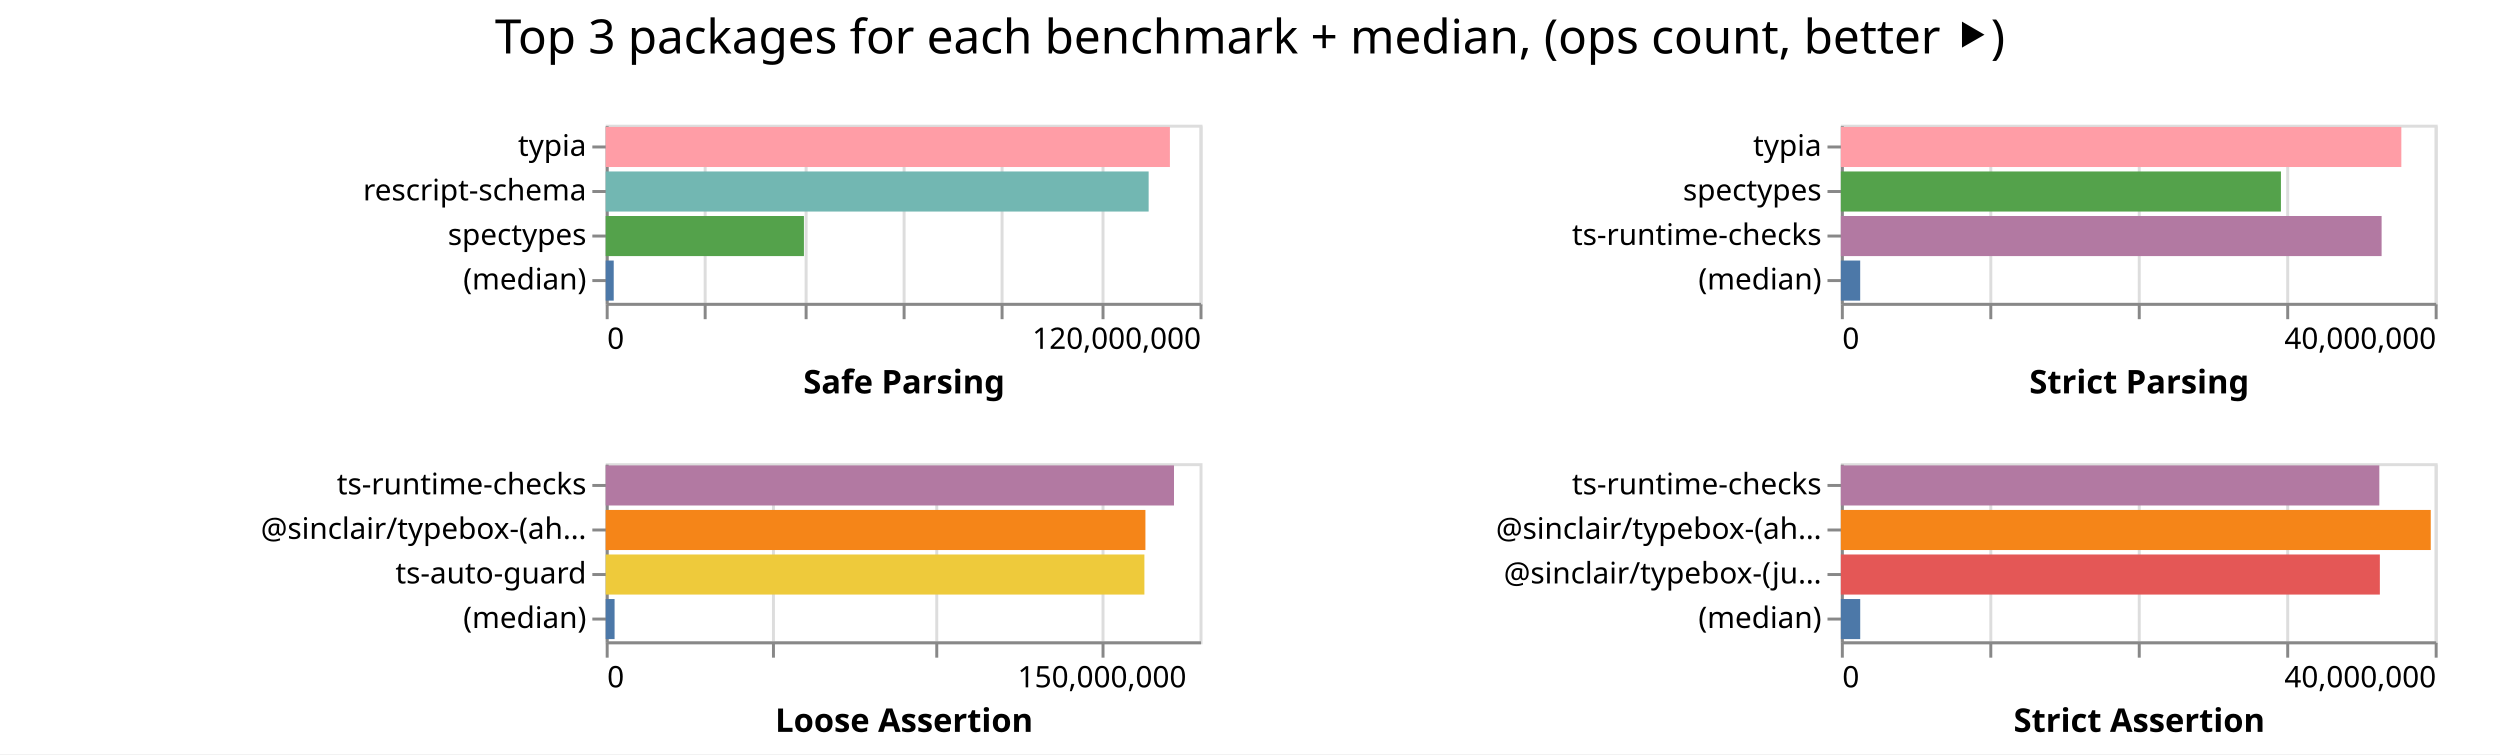
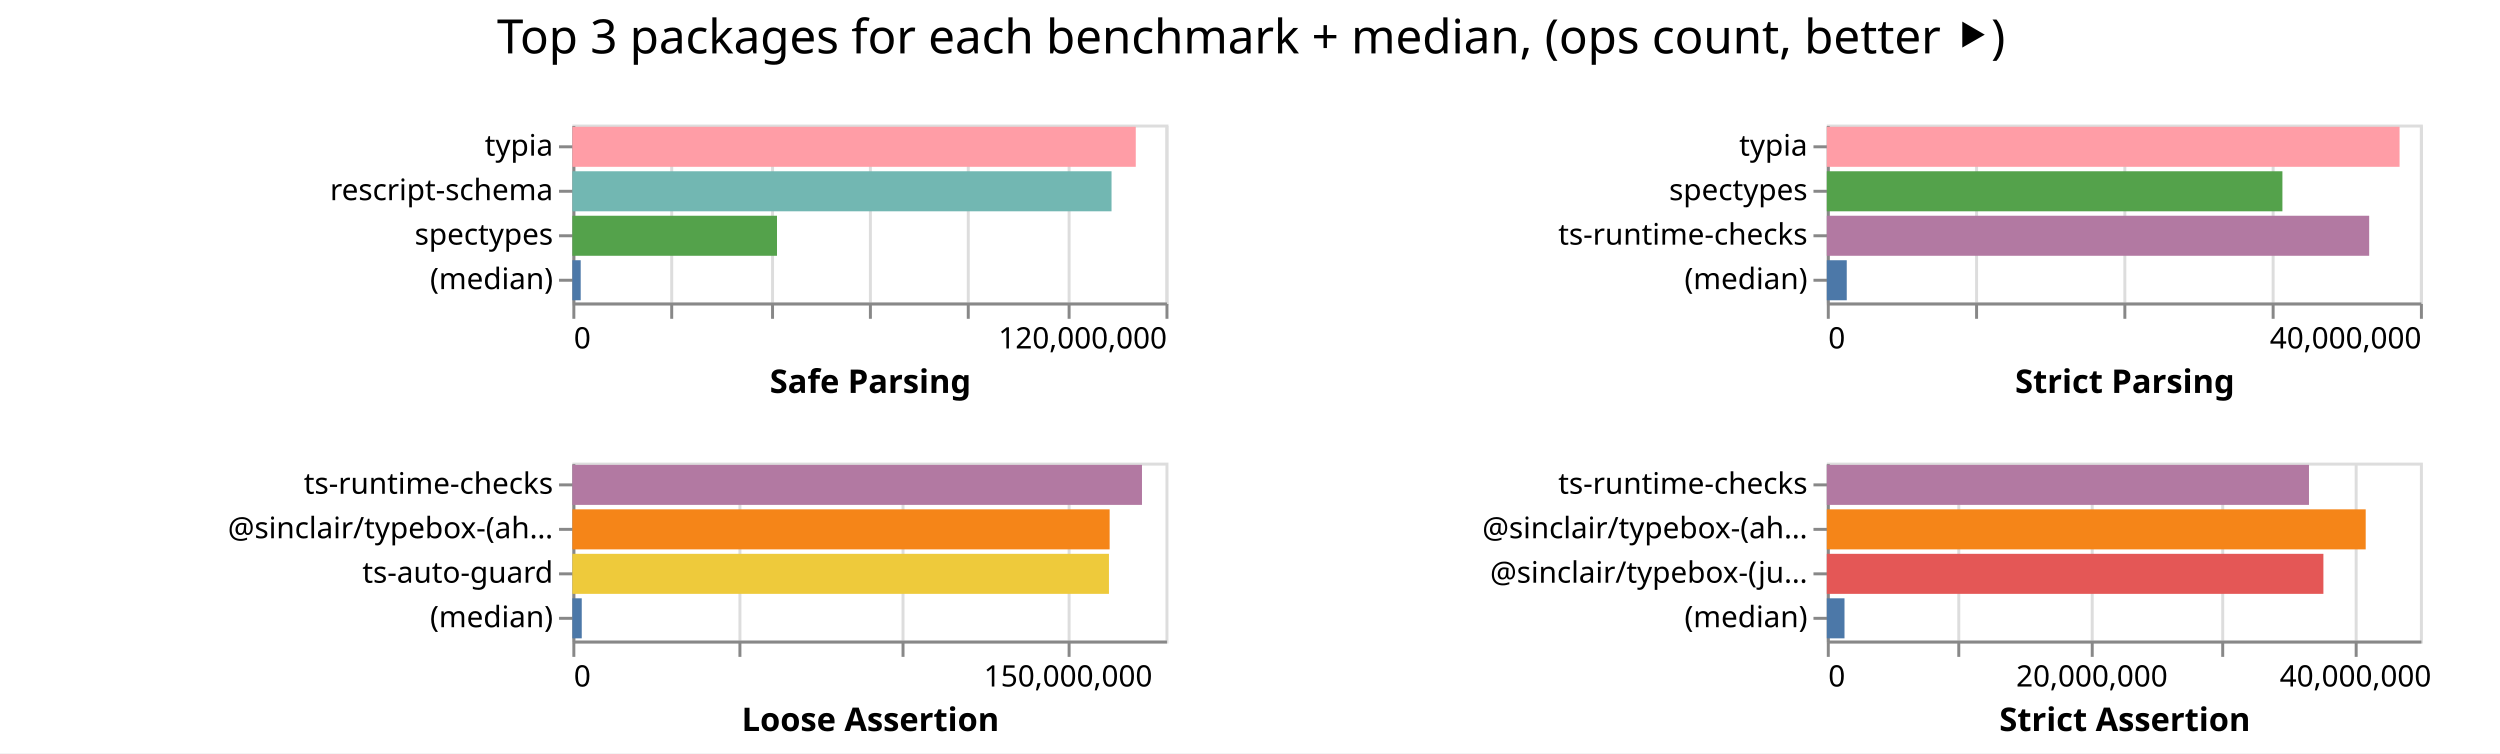
- <svg xmlns="http://www.w3.org/2000/svg" width="842" height="254" class="marks">
-   <path fill="#fff" d="M0 0h842v254H0z" />
+ <svg xmlns="http://www.w3.org/2000/svg" width="843" height="254" class="marks">
+   <path fill="#fff" d="M0 0h843v254H0z" />
  <g fill="none" stroke-miterlimit="10" aria-roledescription="group mark container" class="mark-group role-frame root">
-     <path d="M204 42" aria-hidden="true" class="background" />
+     <path d="M193 42" aria-hidden="true" class="background" />
    <g aria-roledescription="group mark container" class="mark-group role-scope child__Safe_Parsing_group">
-       <path stroke="#ddd" d="M204.5 42.5h200v60h-200Z" aria-hidden="true" class="background" />
+       <path stroke="#ddd" d="M193.5 42.5h200v60h-200Z" aria-hidden="true" class="background" />
      <g aria-hidden="true" class="mark-group role-axis">
-         <path d="M204.5 102.5" aria-hidden="true" class="background" pointer-events="none" />
+         <path d="M193.5 102.5" aria-hidden="true" class="background" pointer-events="none" />
        <g stroke="#ddd" class="mark-rule role-axis-grid" pointer-events="none">
-           <path d="M204.5 102.5v-60M237.5 102.5v-60M271.5 102.5v-60M304.5 102.5v-60M337.5 102.5v-60M371.5 102.5v-60M404.5 102.5v-60" />
+           <path d="M193.5 102.5v-60M226.5 102.5v-60M260.5 102.5v-60M293.5 102.5v-60M326.5 102.5v-60M360.5 102.5v-60M393.5 102.5v-60" />
        </g>
      </g>
      <g aria-label="X-axis titled 'Safe Parsing' for a linear scale with values from 0 to 120,000,000" aria-roledescription="axis" class="mark-group role-axis" pointer-events="none">
-         <path d="M204.5 102.5" aria-hidden="true" class="background" />
+         <path d="M193.5 102.5" aria-hidden="true" class="background" />
        <g stroke="#888" class="mark-rule role-axis-tick">
-           <path d="M204.5 102.5v5M237.5 102.5v5M271.5 102.5v5M304.5 102.5v5M337.5 102.5v5M371.5 102.5v5M404.5 102.5v5" />
+           <path d="M193.5 102.5v5M226.5 102.5v5M260.5 102.5v5M293.5 102.5v5M326.5 102.5v5M360.5 102.5v5M393.5 102.5v5" />
        </g>
        <g fill="#000" class="mark-text role-axis-label" font-family="sans-serif" font-size="10">
-           <text transform="translate(204.5 117.5)">0</text>
-           <text text-anchor="end" transform="translate(404.5 117.5)">120,000,000</text>
+           <text transform="translate(193.5 117.5)">0</text>
+           <text text-anchor="end" transform="translate(393.5 117.5)">120,000,000</text>
        </g>
-         <path stroke="#888" d="M204.5 102.5h200" class="mark-rule role-axis-domain" />
-         <text fill="#000" class="mark-text role-axis-title" font-family="sans-serif" font-size="11" font-weight="bold" text-anchor="middle" transform="translate(304.5 132.5)">Safe Parsing</text>
+         <path stroke="#888" d="M193.5 102.5h200" class="mark-rule role-axis-domain" />
+         <text fill="#000" class="mark-text role-axis-title" font-family="sans-serif" font-size="11" font-weight="bold" text-anchor="middle" transform="translate(293.5 132.5)">Safe Parsing</text>
      </g>
      <g aria-label="Y-axis for a discrete scale with 4 values: typia, rescript-schema, spectypes, (median)" aria-roledescription="axis" class="mark-group role-axis" pointer-events="none">
-         <path d="M204.5 42.5" aria-hidden="true" class="background" />
+         <path d="M193.5 42.5" aria-hidden="true" class="background" />
        <g stroke="#888" class="mark-rule role-axis-tick">
-           <path d="M204.5 49.5h-5M204.5 64.5h-5M204.5 79.5h-5M204.5 94.5h-5" />
+           <path d="M193.5 49.5h-5M193.5 64.5h-5M193.5 79.5h-5M193.5 94.5h-5" />
        </g>
        <g fill="#000" class="mark-text role-axis-label" font-family="sans-serif" font-size="10" text-anchor="end">
-           <text transform="translate(197.5 52.5)">typia</text>
-           <text transform="translate(197.5 67.5)">rescript-schema</text>
-           <text transform="translate(197.5 82.5)">spectypes</text>
-           <text transform="translate(197.5 97.5)">(median)</text>
+           <text transform="translate(186.5 52.5)">typia</text>
+           <text transform="translate(186.5 67.5)">rescript-schema</text>
+           <text transform="translate(186.5 82.5)">spectypes</text>
+           <text transform="translate(186.5 97.5)">(median)</text>
        </g>
-         <path stroke="#888" d="M204.5 42.5v60" class="mark-rule role-axis-domain" />
+         <path stroke="#888" d="M193.5 42.5v60" class="mark-rule role-axis-domain" />
      </g>
      <g aria-roledescription="rect mark container" class="mark-rect role-mark child__Safe_Parsing_marks">
-         <path fill="#ff9da6" d="M204 42.75h190.025v13.5H204Z" aria-label="Safe Parsing: 114015180; name: typia" aria-roledescription="bar" />
-         <path fill="#72b7b2" d="M204 57.75h182.865v13.5H204Z" aria-label="Safe Parsing: 109718750; name: rescript-schema" aria-roledescription="bar" />
-         <path fill="#54a24b" d="M204 72.75h66.764v13.5H204Z" aria-label="Safe Parsing: 40058519; name: spectypes" aria-roledescription="bar" />
-         <path fill="#4c78a8" d="M204 87.75h2.702v13.5H204Z" aria-label="Safe Parsing: 1621295.5; name: (median)" aria-roledescription="bar" />
+         <path fill="#ff9da6" d="M193 42.75h189.983v13.5H193Z" aria-label="Safe Parsing: 113989783; name: typia" aria-roledescription="bar" />
+         <path fill="#72b7b2" d="M193 57.75h181.81v13.5H193Z" aria-label="Safe Parsing: 109085528; name: rescript-schema" aria-roledescription="bar" />
+         <path fill="#54a24b" d="M193 72.75h69.004v13.5H193Z" aria-label="Safe Parsing: 41402523; name: spectypes" aria-roledescription="bar" />
+         <path fill="#4c78a8" d="M193 87.75h2.813v13.5H193Z" aria-label="Safe Parsing: 1687852.5; name: (median)" aria-roledescription="bar" />
      </g>
    </g>
    <g aria-roledescription="group mark container" class="mark-group role-scope child__Strict_Parsing_group">
-       <path stroke="#ddd" d="M620.5 42.5h200v60h-200Z" aria-hidden="true" class="background" />
+       <path stroke="#ddd" d="M616.5 42.5h200v60h-200Z" aria-hidden="true" class="background" />
      <g aria-hidden="true" class="mark-group role-axis">
-         <path d="M620.5 102.5" aria-hidden="true" class="background" pointer-events="none" />
+         <path d="M616.5 102.5" aria-hidden="true" class="background" pointer-events="none" />
        <g stroke="#ddd" class="mark-rule role-axis-grid" pointer-events="none">
-           <path d="M620.5 102.5v-60M670.5 102.5v-60M720.5 102.5v-60M770.5 102.5v-60M820.5 102.5v-60" />
+           <path d="M616.5 102.5v-60M666.5 102.5v-60M716.5 102.5v-60M766.5 102.5v-60M816.5 102.5v-60" />
        </g>
      </g>
      <g aria-label="X-axis titled 'Strict Parsing' for a linear scale with values from 0 to 40,000,000" aria-roledescription="axis" class="mark-group role-axis" pointer-events="none">
-         <path d="M620.5 102.5" aria-hidden="true" class="background" />
+         <path d="M616.5 102.5" aria-hidden="true" class="background" />
        <g stroke="#888" class="mark-rule role-axis-tick">
-           <path d="M620.5 102.5v5M670.5 102.5v5M720.5 102.5v5M770.5 102.5v5M820.5 102.5v5" />
+           <path d="M616.5 102.5v5M666.5 102.5v5M716.5 102.5v5M766.5 102.5v5M816.5 102.5v5" />
        </g>
        <g fill="#000" class="mark-text role-axis-label" font-family="sans-serif" font-size="10">
-           <text transform="translate(620.5 117.5)">0</text>
-           <text text-anchor="end" transform="translate(820.5 117.5)">40,000,000</text>
+           <text transform="translate(616.5 117.5)">0</text>
+           <text text-anchor="end" transform="translate(816.5 117.5)">40,000,000</text>
        </g>
-         <path stroke="#888" d="M620.5 102.5h200" class="mark-rule role-axis-domain" />
-         <text fill="#000" class="mark-text role-axis-title" font-family="sans-serif" font-size="11" font-weight="bold" text-anchor="middle" transform="translate(720.5 132.5)">Strict Parsing</text>
+         <path stroke="#888" d="M616.5 102.5h200" class="mark-rule role-axis-domain" />
+         <text fill="#000" class="mark-text role-axis-title" font-family="sans-serif" font-size="11" font-weight="bold" text-anchor="middle" transform="translate(716.5 132.5)">Strict Parsing</text>
      </g>
      <g aria-label="Y-axis for a discrete scale with 4 values: typia, spectypes, ts-runtime-checks, (median)" aria-roledescription="axis" class="mark-group role-axis" pointer-events="none">
-         <path d="M620.5 42.5" aria-hidden="true" class="background" />
+         <path d="M616.5 42.5" aria-hidden="true" class="background" />
        <g stroke="#888" class="mark-rule role-axis-tick">
-           <path d="M620.5 49.5h-5M620.5 64.5h-5M620.5 79.5h-5M620.5 94.5h-5" />
+           <path d="M616.5 49.5h-5M616.5 64.5h-5M616.5 79.5h-5M616.5 94.5h-5" />
        </g>
        <g fill="#000" class="mark-text role-axis-label" font-family="sans-serif" font-size="10" text-anchor="end">
-           <text transform="translate(613.5 52.5)">typia</text>
-           <text transform="translate(613.5 67.5)">spectypes</text>
-           <text transform="translate(613.5 82.5)">ts-runtime-checks</text>
-           <text transform="translate(613.5 97.5)">(median)</text>
+           <text transform="translate(609.5 52.5)">typia</text>
+           <text transform="translate(609.5 67.5)">spectypes</text>
+           <text transform="translate(609.5 82.5)">ts-runtime-checks</text>
+           <text transform="translate(609.5 97.5)">(median)</text>
        </g>
-         <path stroke="#888" d="M620.5 42.5v60" class="mark-rule role-axis-domain" />
+         <path stroke="#888" d="M616.5 42.5v60" class="mark-rule role-axis-domain" />
      </g>
      <g aria-roledescription="rect mark container" class="mark-rect role-mark child__Strict_Parsing_marks">
-         <path fill="#ff9da6" d="M620 42.75h188.771v13.5H620Z" aria-label="Strict Parsing: 37754214; name: typia" aria-roledescription="bar" />
-         <path fill="#54a24b" d="M620 57.75h148.219v13.5H620Z" aria-label="Strict Parsing: 29643742; name: spectypes" aria-roledescription="bar" />
-         <path fill="#b279a2" d="M620 72.75h182.126v13.5H620Z" aria-label="Strict Parsing: 36425130; name: ts-runtime-checks" aria-roledescription="bar" />
-         <path fill="#4c78a8" d="M620 87.75h6.513v13.5H620Z" aria-label="Strict Parsing: 1302515; name: (median)" aria-roledescription="bar" />
+         <path fill="#ff9da6" d="M616 42.75h193.136v13.5H616Z" aria-label="Strict Parsing: 38627226; name: typia" aria-roledescription="bar" />
+         <path fill="#54a24b" d="M616 57.75h153.63v13.5H616Z" aria-label="Strict Parsing: 30725982; name: spectypes" aria-roledescription="bar" />
+         <path fill="#b279a2" d="M616 72.75h182.886v13.5H616Z" aria-label="Strict Parsing: 36577107; name: ts-runtime-checks" aria-roledescription="bar" />
+         <path fill="#4c78a8" d="M616 87.75h6.724v13.5H616Z" aria-label="Strict Parsing: 1344805.5; name: (median)" aria-roledescription="bar" />
      </g>
    </g>
    <g aria-roledescription="group mark container" class="mark-group role-scope child__Loose_Assertion_group">
-       <path stroke="#ddd" d="M204.5 156.5h200v60h-200Z" aria-hidden="true" class="background" />
+       <path stroke="#ddd" d="M193.5 156.5h200v60h-200Z" aria-hidden="true" class="background" />
      <g aria-hidden="true" class="mark-group role-axis">
-         <path d="M204.5 216.5" aria-hidden="true" class="background" pointer-events="none" />
+         <path d="M193.5 216.5" aria-hidden="true" class="background" pointer-events="none" />
        <g stroke="#ddd" class="mark-rule role-axis-grid" pointer-events="none">
-           <path d="M204.5 216.5v-60M260.5 216.5v-60M315.5 216.5v-60M371.5 216.5v-60" />
+           <path d="M193.5 216.5v-60M249.5 216.5v-60M304.5 216.5v-60M360.5 216.5v-60" />
        </g>
      </g>
      <g aria-label="X-axis titled 'Loose Assertion' for a linear scale with values from 0 to 180,000,000" aria-roledescription="axis" class="mark-group role-axis" pointer-events="none">
-         <path d="M204.5 216.5" aria-hidden="true" class="background" />
+         <path d="M193.5 216.5" aria-hidden="true" class="background" />
        <g stroke="#888" class="mark-rule role-axis-tick">
-           <path d="M204.5 216.5v5M260.5 216.5v5M315.5 216.5v5M371.5 216.5v5" />
+           <path d="M193.5 216.5v5M249.5 216.5v5M304.5 216.5v5M360.5 216.5v5" />
        </g>
        <g fill="#000" class="mark-text role-axis-label" font-family="sans-serif" font-size="10">
-           <text transform="translate(204.5 231.5)">0</text>
-           <text text-anchor="middle" transform="translate(371.167 231.5)">150,000,000</text>
+           <text transform="translate(193.5 231.5)">0</text>
+           <text text-anchor="middle" transform="translate(360.167 231.5)">150,000,000</text>
        </g>
-         <path stroke="#888" d="M204.5 216.5h200" class="mark-rule role-axis-domain" />
-         <text fill="#000" class="mark-text role-axis-title" font-family="sans-serif" font-size="11" font-weight="bold" text-anchor="middle" transform="translate(304.5 246.5)">Loose Assertion</text>
+         <path stroke="#888" d="M193.5 216.5h200" class="mark-rule role-axis-domain" />
+         <text fill="#000" class="mark-text role-axis-title" font-family="sans-serif" font-size="11" font-weight="bold" text-anchor="middle" transform="translate(293.5 246.5)">Loose Assertion</text>
      </g>
      <g aria-label="Y-axis for a discrete scale with 4 values: ts-runtime-checks, @sinclair/typebox-(ahead-of-time), ts-auto-guard, (median)" aria-roledescription="axis" class="mark-group role-axis" pointer-events="none">
-         <path d="M204.5 156.5" aria-hidden="true" class="background" />
+         <path d="M193.5 156.5" aria-hidden="true" class="background" />
        <g stroke="#888" class="mark-rule role-axis-tick">
-           <path d="M204.5 163.5h-5M204.5 178.5h-5M204.5 193.5h-5M204.5 208.5h-5" />
+           <path d="M193.5 163.5h-5M193.5 178.5h-5M193.5 193.5h-5M193.5 208.5h-5" />
        </g>
        <g fill="#000" class="mark-text role-axis-label" font-family="sans-serif" font-size="10" text-anchor="end">
-           <text transform="translate(197.5 166.5)">ts-runtime-checks</text>
-           <text transform="translate(197.5 181.5)">@sinclair/typebox-(ah…</text>
-           <text transform="translate(197.5 196.5)">ts-auto-guard</text>
-           <text transform="translate(197.5 211.5)">(median)</text>
+           <text transform="translate(186.5 166.5)">ts-runtime-checks</text>
+           <text transform="translate(186.5 181.5)">@sinclair/typebox-(ah…</text>
+           <text transform="translate(186.5 196.5)">ts-auto-guard</text>
+           <text transform="translate(186.5 211.5)">(median)</text>
        </g>
-         <path stroke="#888" d="M204.5 156.5v60" class="mark-rule role-axis-domain" />
+         <path stroke="#888" d="M193.5 156.5v60" class="mark-rule role-axis-domain" />
      </g>
      <g aria-roledescription="rect mark container" class="mark-rect role-mark child__Loose_Assertion_marks">
-         <path fill="#b279a2" d="M204 156.75h191.402v13.5H204Z" aria-label="Loose Assertion: 172262113; name: ts-runtime-checks" aria-roledescription="bar" />
-         <path fill="#f58518" d="M204 171.75h181.775v13.5H204Z" aria-label="Loose Assertion: 163597189; name: @sinclair/typebox-(ahead-of-time)" aria-roledescription="bar" />
-         <path fill="#eeca3b" d="M204 186.75h181.433v13.5H204Z" aria-label="Loose Assertion: 163289813; name: ts-auto-guard" aria-roledescription="bar" />
-         <path fill="#4c78a8" d="M204 201.75h2.991v13.5H204Z" aria-label="Loose Assertion: 2691891; name: (median)" aria-roledescription="bar" />
+         <path fill="#b279a2" d="M193 156.75h192.076v13.5H193Z" aria-label="Loose Assertion: 172868456; name: ts-runtime-checks" aria-roledescription="bar" />
+         <path fill="#f58518" d="M193 171.75h181.168v13.5H193Z" aria-label="Loose Assertion: 163051437; name: @sinclair/typebox-(ahead-of-time)" aria-roledescription="bar" />
+         <path fill="#eeca3b" d="M193 186.75h180.94v13.5H193Z" aria-label="Loose Assertion: 162845713; name: ts-auto-guard" aria-roledescription="bar" />
+         <path fill="#4c78a8" d="M193 201.75h3.166v13.5H193Z" aria-label="Loose Assertion: 2849363; name: (median)" aria-roledescription="bar" />
      </g>
    </g>
    <g aria-roledescription="group mark container" class="mark-group role-scope child__Strict_Assertion_group">
-       <path stroke="#ddd" d="M620.5 156.5h200v60h-200Z" aria-hidden="true" class="background" />
+       <path stroke="#ddd" d="M616.5 156.5h200v60h-200Z" aria-hidden="true" class="background" />
      <g aria-hidden="true" class="mark-group role-axis">
-         <path d="M620.5 216.5" aria-hidden="true" class="background" pointer-events="none" />
+         <path d="M616.5 216.5" aria-hidden="true" class="background" pointer-events="none" />
        <g stroke="#ddd" class="mark-rule role-axis-grid" pointer-events="none">
-           <path d="M620.5 216.5v-60M670.5 216.5v-60M720.5 216.5v-60M770.5 216.5v-60M820.5 216.5v-60" />
+           <path d="M616.5 216.5v-60M660.5 216.5v-60M705.5 216.5v-60M749.5 216.5v-60M794.5 216.5v-60" />
        </g>
      </g>
-       <g aria-label="X-axis titled 'Strict Assertion' for a linear scale with values from 0 to 40,000,000" aria-roledescription="axis" class="mark-group role-axis" pointer-events="none">
-         <path d="M620.5 216.5" aria-hidden="true" class="background" />
+       <g aria-label="X-axis titled 'Strict Assertion' for a linear scale with values from 0 to 45,000,000" aria-roledescription="axis" class="mark-group role-axis" pointer-events="none">
+         <path d="M616.5 216.5" aria-hidden="true" class="background" />
        <g stroke="#888" class="mark-rule role-axis-tick">
-           <path d="M620.5 216.5v5M670.5 216.5v5M720.5 216.5v5M770.5 216.5v5M820.5 216.5v5" />
+           <path d="M616.5 216.5v5M660.5 216.5v5M705.5 216.5v5M749.5 216.5v5M794.5 216.5v5" />
        </g>
        <g fill="#000" class="mark-text role-axis-label" font-family="sans-serif" font-size="10">
-           <text transform="translate(620.5 231.5)">0</text>
-           <text text-anchor="end" transform="translate(820.5 231.5)">40,000,000</text>
+           <text transform="translate(616.5 231.5)">0</text>
+           <text text-anchor="middle" transform="translate(705.389 231.5)">20,000,000</text>
+           <text text-anchor="middle" transform="translate(794.278 231.5)">40,000,000</text>
        </g>
-         <path stroke="#888" d="M620.5 216.5h200" class="mark-rule role-axis-domain" />
-         <text fill="#000" class="mark-text role-axis-title" font-family="sans-serif" font-size="11" font-weight="bold" text-anchor="middle" transform="translate(720.5 246.5)">Strict Assertion</text>
+         <path stroke="#888" d="M616.5 216.5h200" class="mark-rule role-axis-domain" />
+         <text fill="#000" class="mark-text role-axis-title" font-family="sans-serif" font-size="11" font-weight="bold" text-anchor="middle" transform="translate(716.5 246.5)">Strict Assertion</text>
      </g>
      <g aria-label="Y-axis for a discrete scale with 4 values: ts-runtime-checks, @sinclair/typebox-(ahead-of-time), @sinclair/typebox-(just-in-time), (median)" aria-roledescription="axis" class="mark-group role-axis" pointer-events="none">
-         <path d="M620.5 156.5" aria-hidden="true" class="background" />
+         <path d="M616.5 156.5" aria-hidden="true" class="background" />
        <g stroke="#888" class="mark-rule role-axis-tick">
-           <path d="M620.5 163.5h-5M620.5 178.5h-5M620.5 193.5h-5M620.5 208.5h-5" />
+           <path d="M616.5 163.5h-5M616.5 178.5h-5M616.5 193.5h-5M616.5 208.5h-5" />
        </g>
        <g fill="#000" class="mark-text role-axis-label" font-family="sans-serif" font-size="10" text-anchor="end">
-           <text transform="translate(613.5 166.5)">ts-runtime-checks</text>
-           <text transform="translate(613.5 181.5)">@sinclair/typebox-(ah…</text>
-           <text transform="translate(613.5 196.5)">@sinclair/typebox-(ju…</text>
-           <text transform="translate(613.5 211.5)">(median)</text>
+           <text transform="translate(609.5 166.5)">ts-runtime-checks</text>
+           <text transform="translate(609.5 181.5)">@sinclair/typebox-(ah…</text>
+           <text transform="translate(609.5 196.5)">@sinclair/typebox-(ju…</text>
+           <text transform="translate(609.5 211.5)">(median)</text>
        </g>
-         <path stroke="#888" d="M620.5 156.5v60" class="mark-rule role-axis-domain" />
+         <path stroke="#888" d="M616.5 156.5v60" class="mark-rule role-axis-domain" />
      </g>
      <g aria-roledescription="rect mark container" class="mark-rect role-mark child__Strict_Assertion_marks">
-         <path fill="#b279a2" d="M620 156.75h181.359v13.5H620Z" aria-label="Strict Assertion: 36271718; name: ts-runtime-checks" aria-roledescription="bar" />
-         <path fill="#f58518" d="M620 171.75h198.676v13.5H620Z" aria-label="Strict Assertion: 39735177; name: @sinclair/typebox-(ahead-of-time)" aria-roledescription="bar" />
-         <path fill="#e45756" d="M620 186.75h181.535v13.5H620Z" aria-label="Strict Assertion: 36307082; name: @sinclair/typebox-(just-in-time)" aria-roledescription="bar" />
-         <path fill="#4c78a8" d="M620 201.75h6.52v13.5H620Z" aria-label="Strict Assertion: 1304079.5; name: (median)" aria-roledescription="bar" />
+         <path fill="#b279a2" d="M616 156.75h162.59v13.5H616Z" aria-label="Strict Assertion: 36582786; name: ts-runtime-checks" aria-roledescription="bar" />
+         <path fill="#f58518" d="M616 171.75h181.714v13.5H616Z" aria-label="Strict Assertion: 40885681; name: @sinclair/typebox-(ahead-of-time)" aria-roledescription="bar" />
+         <path fill="#e45756" d="M616 186.75h167.45v13.5H616Z" aria-label="Strict Assertion: 37676364; name: @sinclair/typebox-(just-in-time)" aria-roledescription="bar" />
+         <path fill="#4c78a8" d="M616 201.75h5.965v13.5H616Z" aria-label="Strict Assertion: 1342098.5; name: (median)" aria-roledescription="bar" />
      </g>
    </g>
    <g class="mark-group role-title">
-       <path d="M421 5" aria-hidden="true" class="background" pointer-events="none" />
-       <text fill="#000" aria-label="Title text 'Top 3 packages for each benchmark + median, (ops count, better ⯈)'" aria-roledescription="title" class="mark-text role-title-text" font-family="sans-serif" font-size="16" pointer-events="none" text-anchor="middle" transform="translate(421 18)">Top 3 packages for each benchmark + median, (ops count, better ⯈)</text>
+       <path d="M421.889 5" aria-hidden="true" class="background" pointer-events="none" />
+       <text fill="#000" aria-label="Title text 'Top 3 packages for each benchmark + median, (ops count, better ⯈)'" aria-roledescription="title" class="mark-text role-title-text" font-family="sans-serif" font-size="16" pointer-events="none" text-anchor="middle" transform="translate(421.889 18)">Top 3 packages for each benchmark + median, (ops count, better ⯈)</text>
    </g>
  </g>
</svg>
